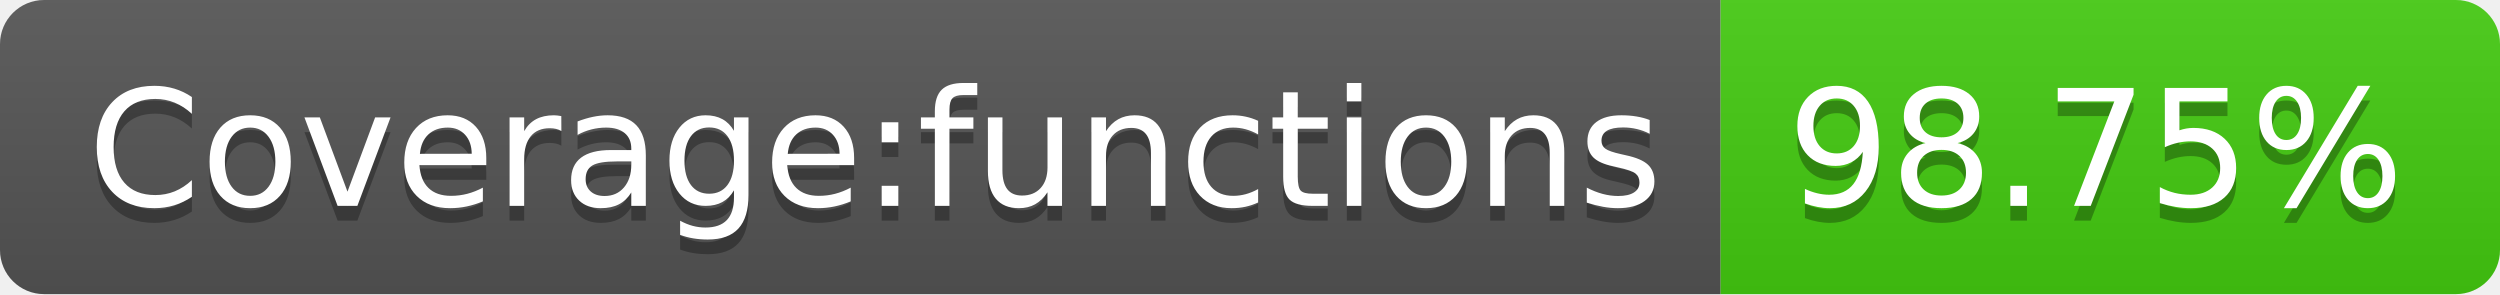
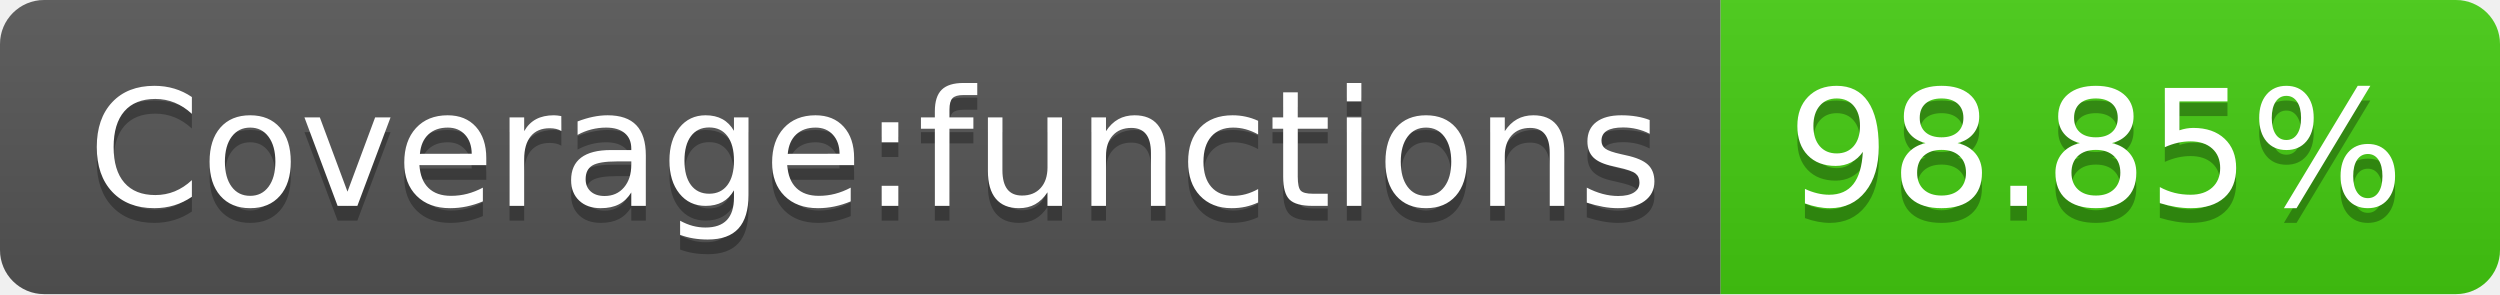
- <svg xmlns="http://www.w3.org/2000/svg" width="170" height="20" role="img" aria-label="Coverage:functions: 98.75%">
+ <svg xmlns="http://www.w3.org/2000/svg" width="170" height="20" role="img" aria-label="Coverage:functions: 98.85%">
  <linearGradient id="s" x2="0" y2="100%">
    <stop offset="0" stop-color="#bbb" stop-opacity=".1" />
    <stop offset="1" stop-opacity=".1" />
  </linearGradient>
  <clipPath id="r">
    <rect width="170" height="20" rx="3" fill="#fff" />
  </clipPath>
  <g clip-path="url(#r)">
    <rect width="117" height="20" fill="#555" />
    <rect x="117" width="53" height="20" fill="#4c1" />
    <rect width="170" height="20" fill="url(#s)" />
  </g>
  <g fill="#fff" text-anchor="middle" font-family="Verdana,Geneva,DejaVu Sans,sans-serif" text-rendering="geometricPrecision" font-size="110">
    <text aria-hidden="true" x="595" y="150" fill="#010101" fill-opacity=".3" transform="scale(.1)" textLength="1070">Coverage:functions</text>
    <text x="595" y="140" transform="scale(.1)" fill="#fff" textLength="1070">Coverage:functions</text>
-     <text aria-hidden="true" x="1425" y="150" fill="#010101" fill-opacity=".3" transform="scale(.1)" textLength="430">98.75%</text>
-     <text x="1425" y="140" transform="scale(.1)" fill="#fff" textLength="430">98.75%</text>
+     <text aria-hidden="true" x="1425" y="150" fill="#010101" fill-opacity=".3" transform="scale(.1)" textLength="430">98.85%</text>
+     <text x="1425" y="140" transform="scale(.1)" fill="#fff" textLength="430">98.85%</text>
  </g>
</svg>
